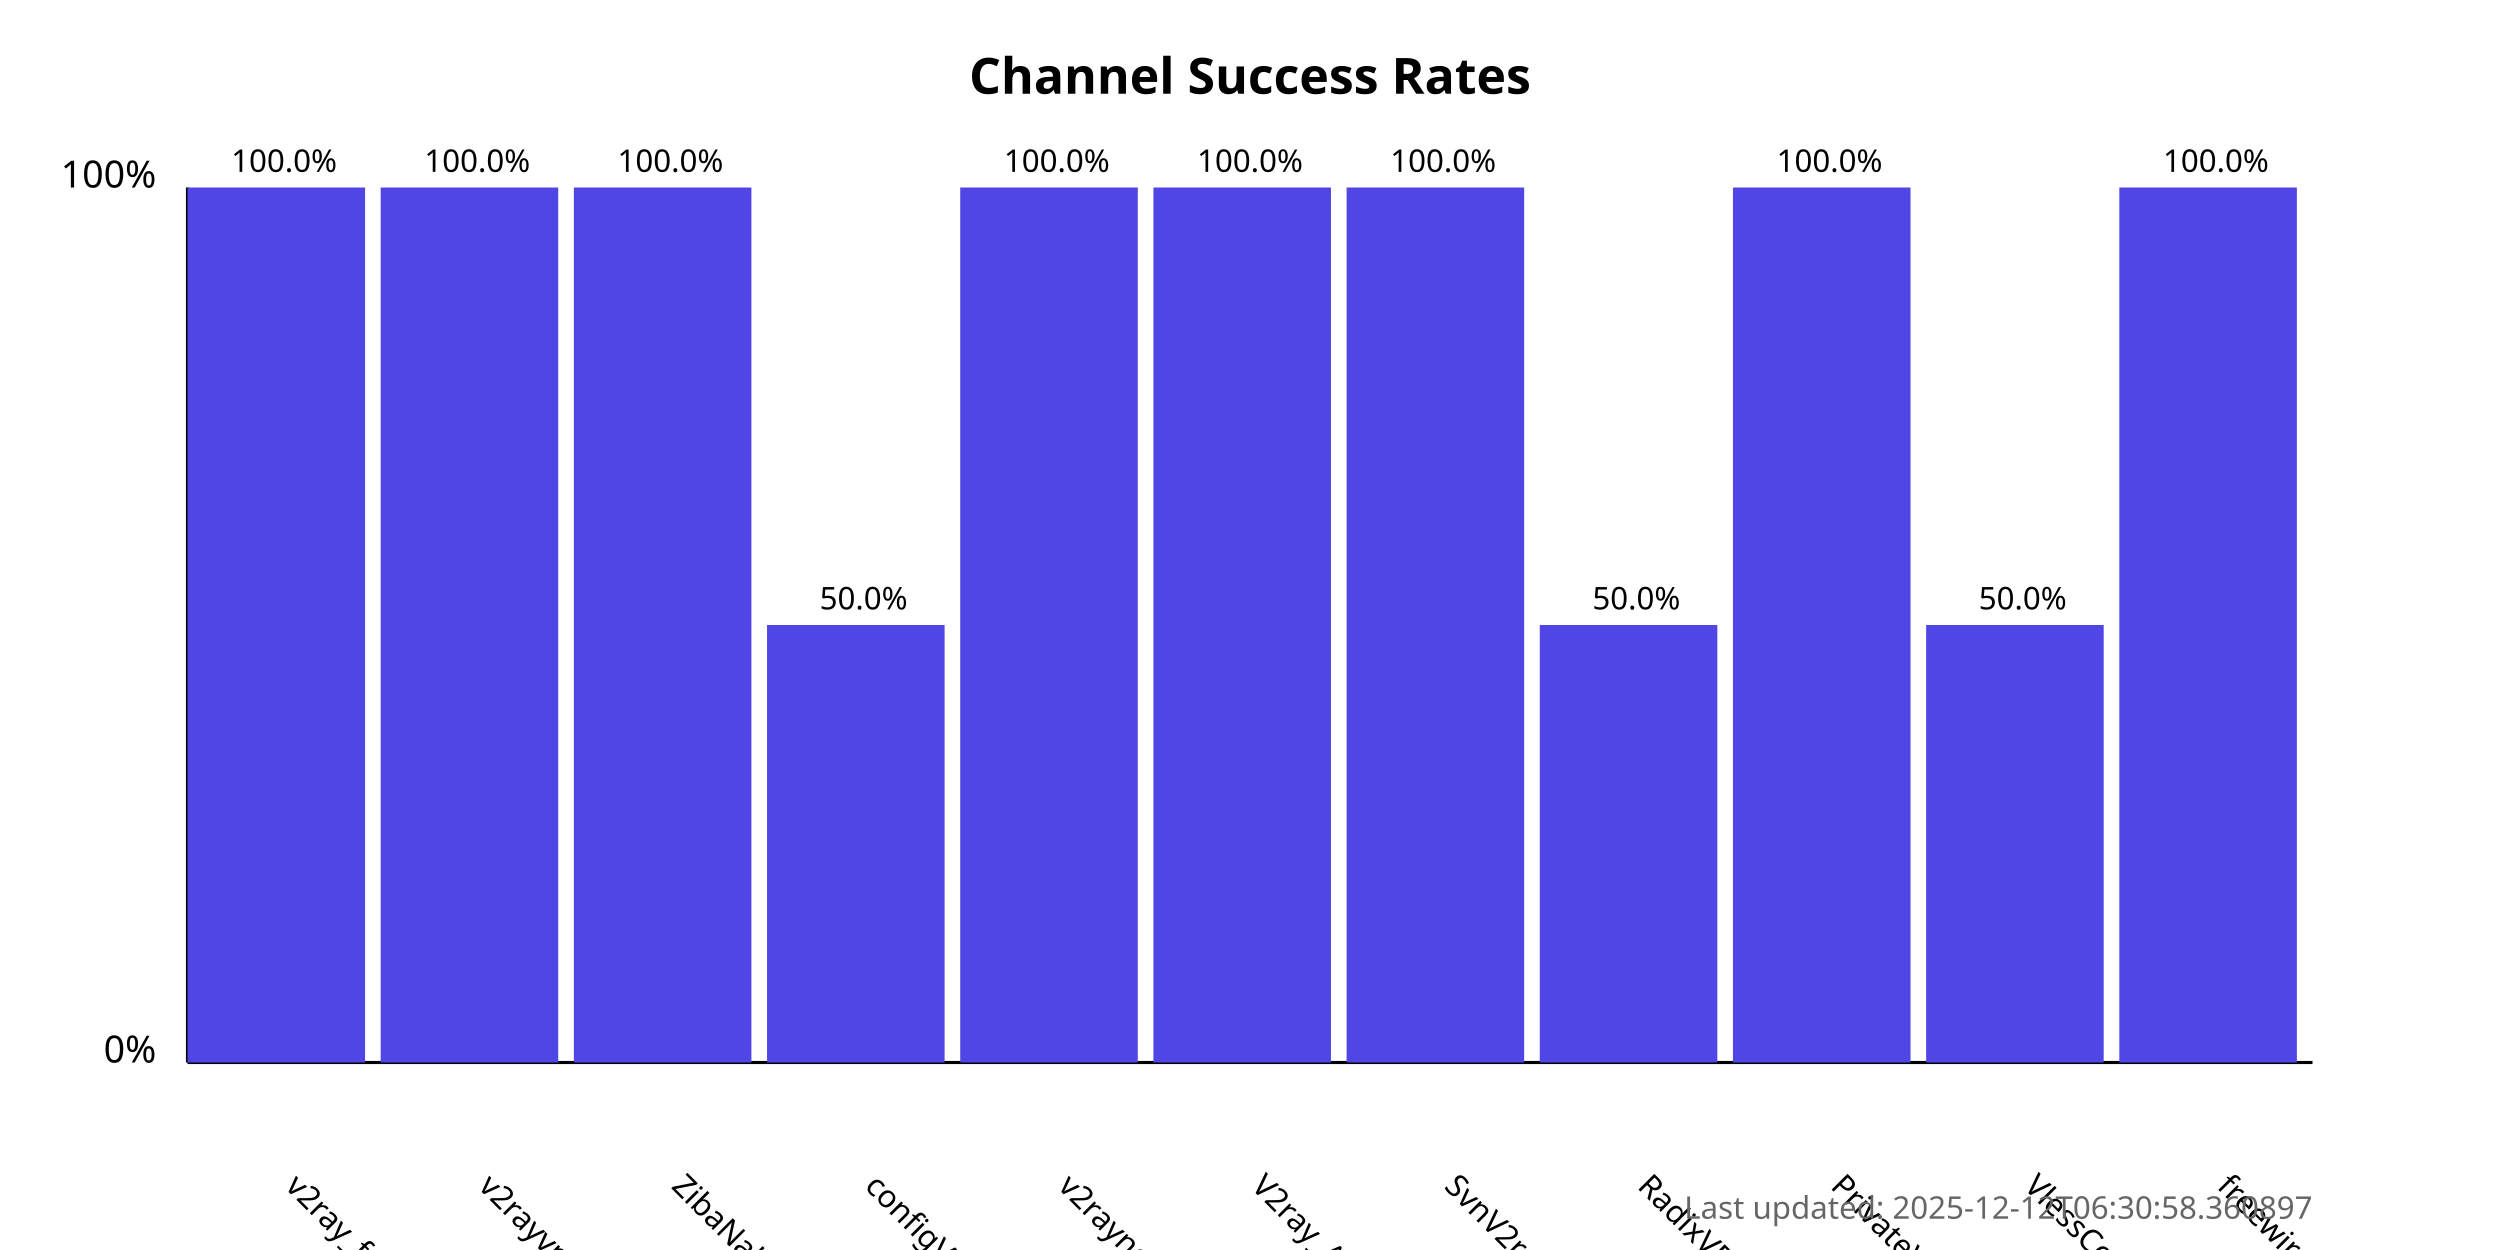
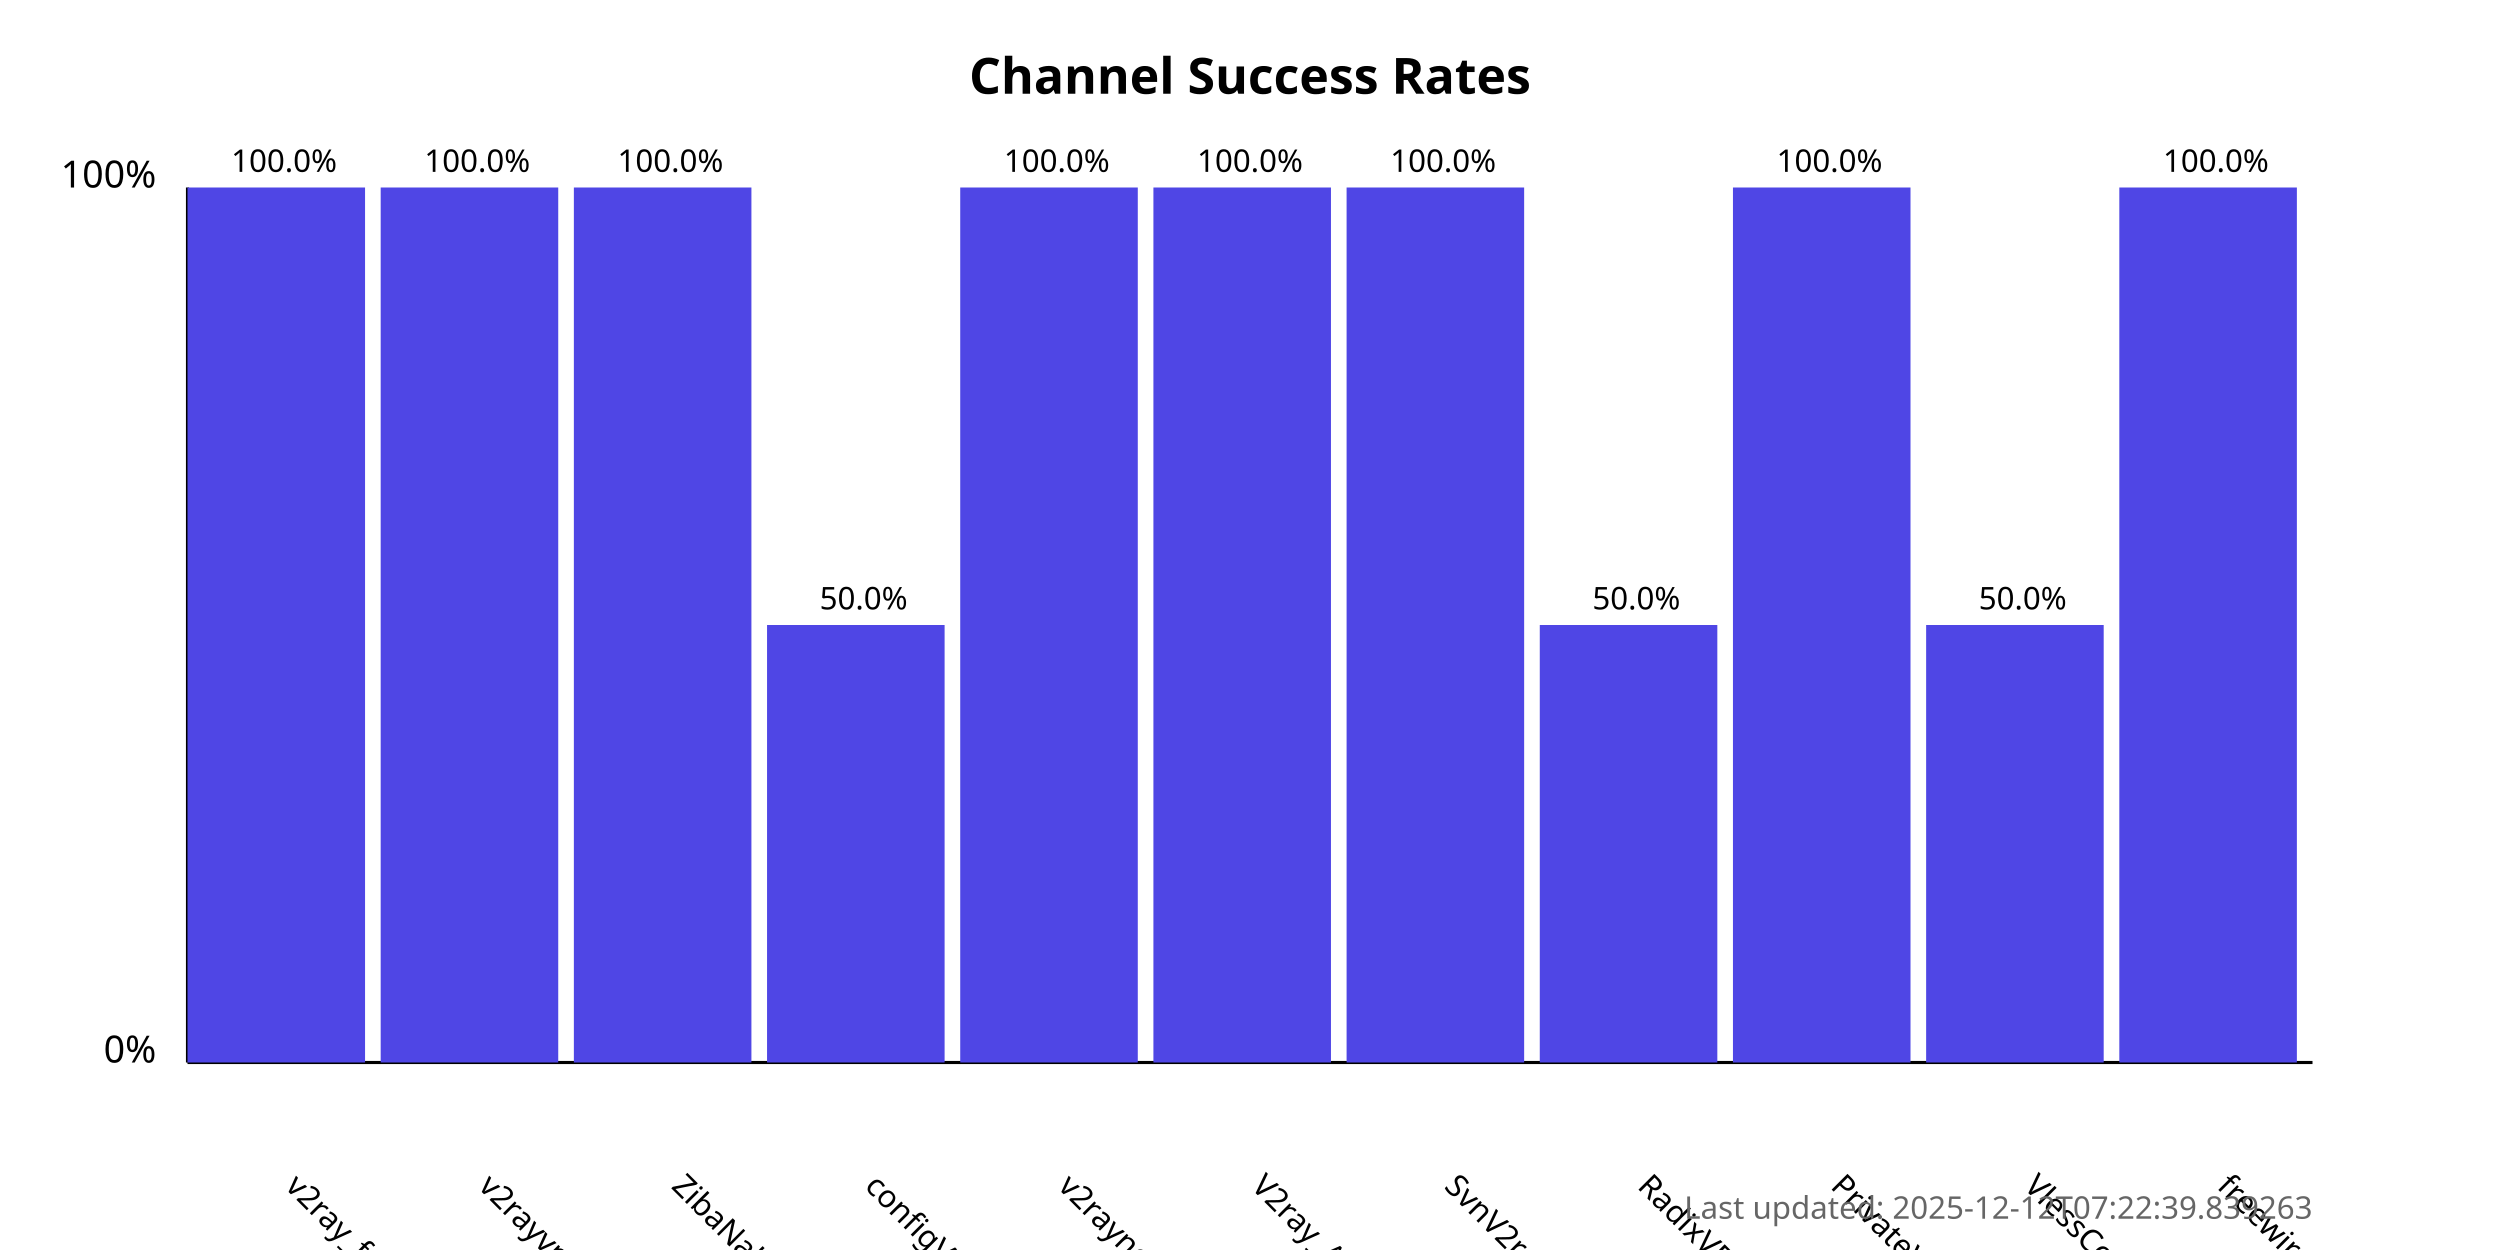
<svg xmlns="http://www.w3.org/2000/svg" width="800" height="400">
  <style>
            .chart-title { font: bold 16px sans-serif; }
            .axis-label { font: 12px sans-serif; }
            .tick-label { font: 10px sans-serif; }
            .bar { fill: #4f46e5; }
            .bar:hover { fill: #6366f1; }
            .timestamp { font: 10px sans-serif; fill: #666; }
        </style>
  <text x="400.0" y="30" text-anchor="middle" class="chart-title">
            Channel Success Rates
        </text>
  <line x1="60" y1="340" x2="60" y2="60" stroke="black" stroke-width="1" />
  <line x1="60" y1="340" x2="740" y2="340" stroke="black" stroke-width="1" />
  <text x="50" y="340" text-anchor="end" class="axis-label">0%</text>
  <text x="50" y="60" text-anchor="end" class="axis-label">100%</text>
  <g>
    <rect x="60" y="60.0" width="56.818" height="280.0" class="bar" />
    <text x="90.909" y="380" transform="rotate(45, 90.90909, 380)" text-anchor="start" class="tick-label">
                v2ray_free_conf
            </text>
    <text x="90.909" y="55.0" text-anchor="middle" class="tick-label">
                100.0%
            </text>
  </g>
  <g>
    <rect x="121.818" y="60.0" width="56.818" height="280.0" class="bar" />
    <text x="152.727" y="380" transform="rotate(45, 152.7273, 380)" text-anchor="start" class="tick-label">
                v2rayvpno
            </text>
    <text x="152.727" y="55.0" text-anchor="middle" class="tick-label">
                100.0%
            </text>
  </g>
  <g>
    <rect x="183.636" y="60.0" width="56.818" height="280.0" class="bar" />
    <text x="214.545" y="380" transform="rotate(45, 214.5455, 380)" text-anchor="start" class="tick-label">
                ZibaNabz
            </text>
    <text x="214.545" y="55.0" text-anchor="middle" class="tick-label">
                100.0%
            </text>
  </g>
  <g>
    <rect x="245.455" y="200.0" width="56.818" height="140.0" class="bar" />
    <text x="276.364" y="380" transform="rotate(45, 276.3636, 380)" text-anchor="start" class="tick-label">
                configV2rayForFree
            </text>
    <text x="276.364" y="195.0" text-anchor="middle" class="tick-label">
                50.0%
            </text>
  </g>
  <g>
    <rect x="307.273" y="60.0" width="56.818" height="280.0" class="bar" />
    <text x="338.182" y="380" transform="rotate(45, 338.1818, 380)" text-anchor="start" class="tick-label">
                v2rayngvpn
            </text>
    <text x="338.182" y="55.0" text-anchor="middle" class="tick-label">
                100.0%
            </text>
  </g>
  <g>
    <rect x="369.091" y="60.0" width="56.818" height="280.0" class="bar" />
    <text x="400.0" y="380" transform="rotate(45, 400.0, 380)" text-anchor="start" class="tick-label">
                V2ray_Alpha
            </text>
    <text x="400.0" y="55.0" text-anchor="middle" class="tick-label">
                100.0%
            </text>
  </g>
  <g>
    <rect x="430.909" y="60.0" width="56.818" height="280.0" class="bar" />
    <text x="461.818" y="380" transform="rotate(45, 461.8182, 380)" text-anchor="start" class="tick-label">
                SvnV2ray
            </text>
    <text x="461.818" y="55.0" text-anchor="middle" class="tick-label">
                100.0%
            </text>
  </g>
  <g>
    <rect x="492.727" y="200.0" width="56.818" height="140.0" class="bar" />
    <text x="523.636" y="380" transform="rotate(45, 523.6364, 380)" text-anchor="start" class="tick-label">
                RadixVPN
            </text>
    <text x="523.636" y="195.0" text-anchor="middle" class="tick-label">
                50.0%
            </text>
  </g>
  <g>
    <rect x="554.545" y="60.0" width="56.818" height="280.0" class="bar" />
    <text x="585.455" y="380" transform="rotate(45, 585.4545, 380)" text-anchor="start" class="tick-label">
                PrivateVPNs
            </text>
    <text x="585.455" y="55.0" text-anchor="middle" class="tick-label">
                100.0%
            </text>
  </g>
  <g>
    <rect x="616.364" y="200.0" width="56.818" height="140.0" class="bar" />
    <text x="647.273" y="380" transform="rotate(45, 647.2727, 380)" text-anchor="start" class="tick-label">
                VlessConfig
            </text>
    <text x="647.273" y="195.0" text-anchor="middle" class="tick-label">
                50.0%
            </text>
  </g>
  <g>
    <rect x="678.182" y="60.0" width="56.818" height="280.0" class="bar" />
    <text x="709.091" y="380" transform="rotate(45, 709.0909, 380)" text-anchor="start" class="tick-label">
                freewireguard
            </text>
    <text x="709.091" y="55.0" text-anchor="middle" class="tick-label">
                100.0%
            </text>
  </g>
  <text x="740" y="390" text-anchor="end" class="timestamp">
-             Last updated: 2025-12-12T06:30:58.360897
+             Last updated: 2025-12-12T07:22:39.839263
        </text>
</svg>
